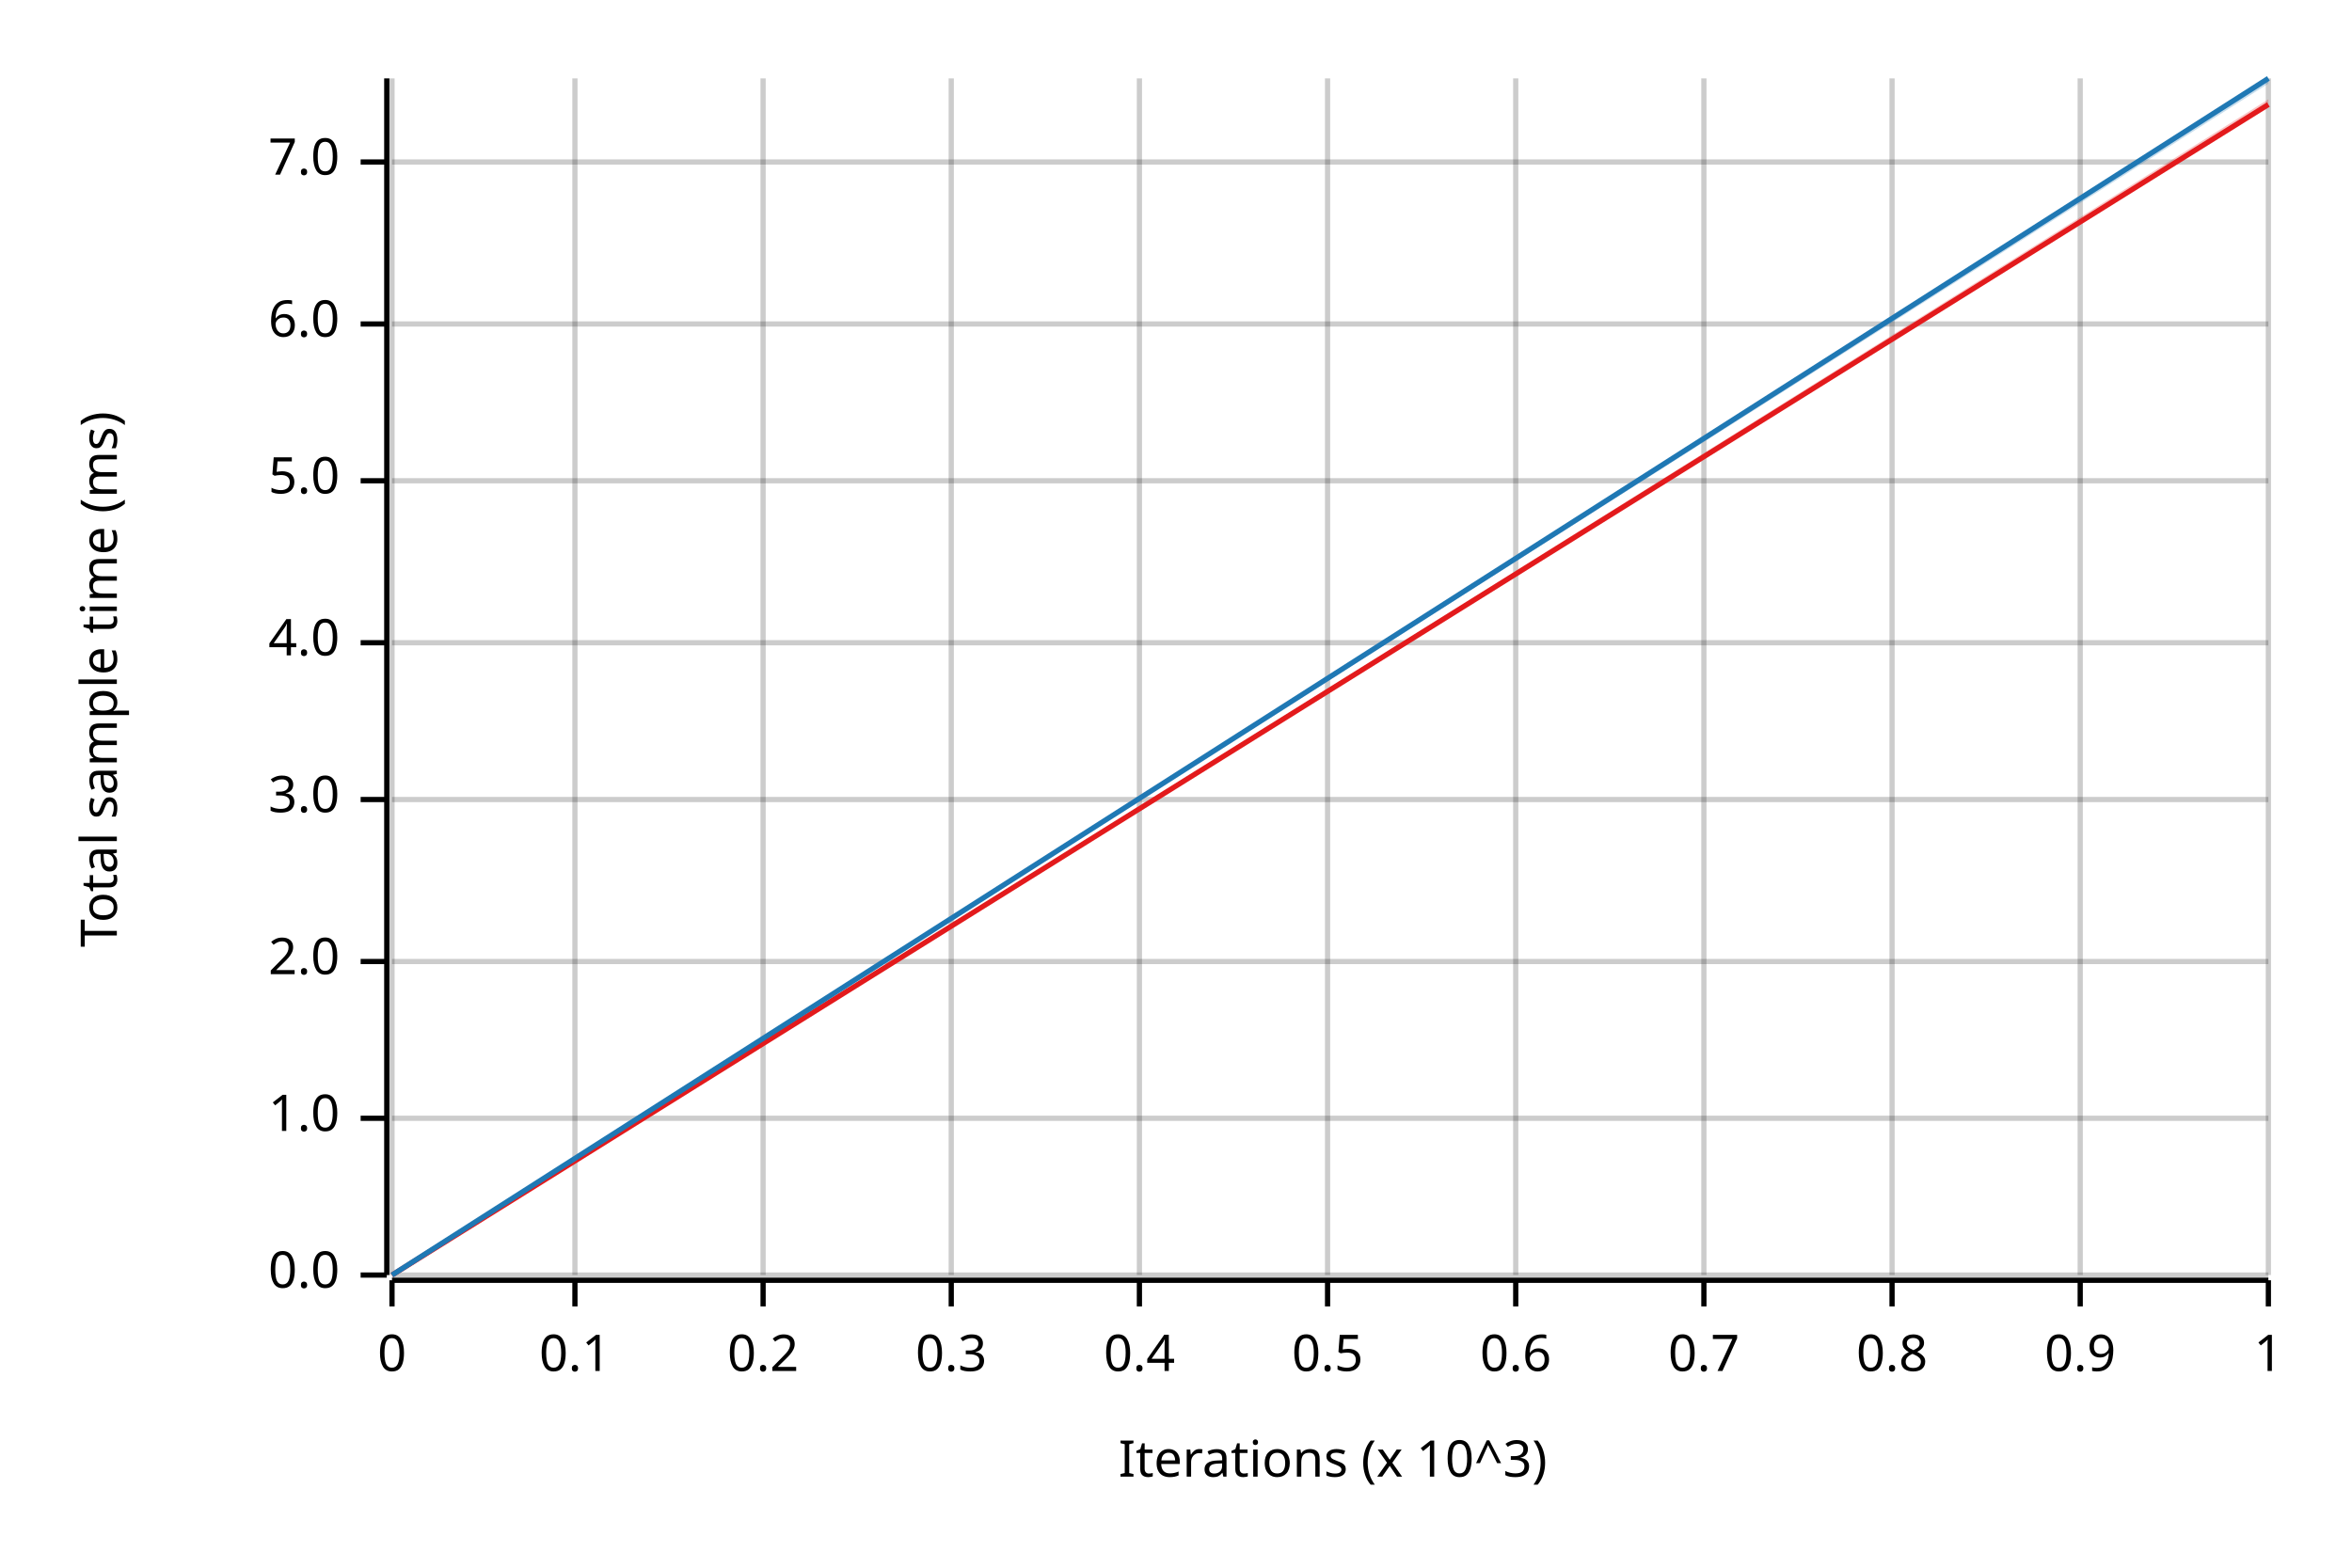
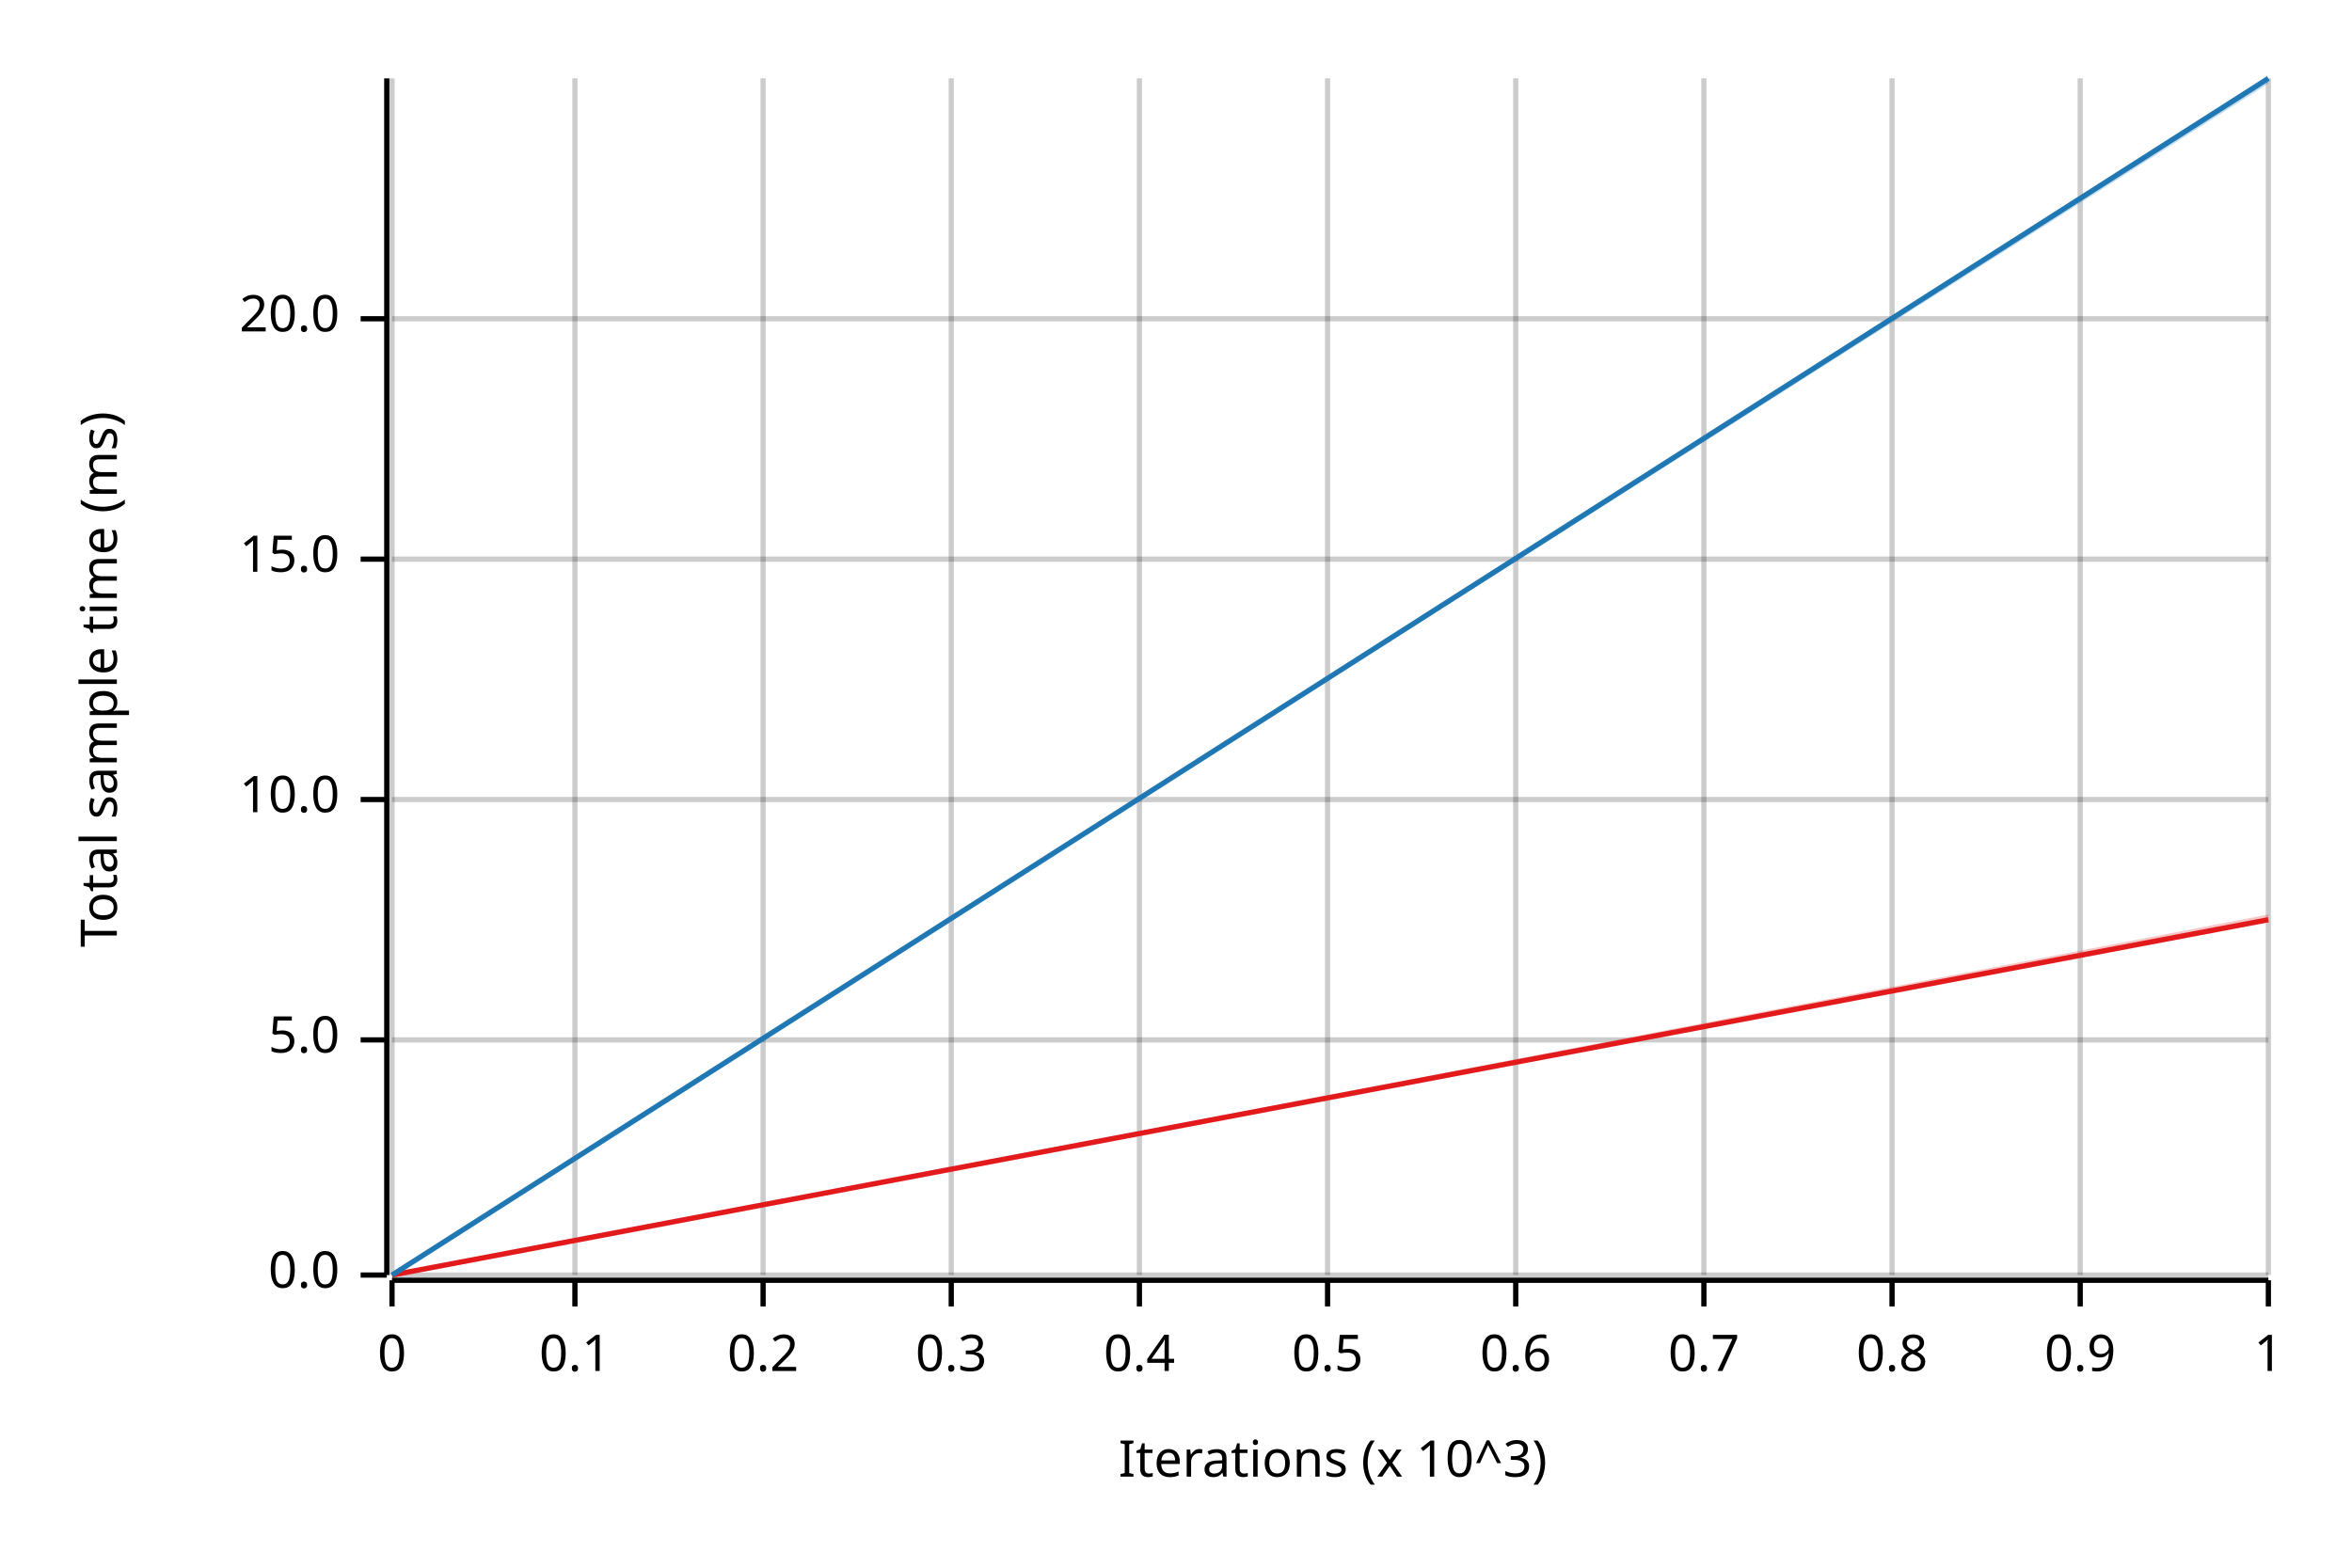
<svg xmlns="http://www.w3.org/2000/svg" width="450" height="300" viewBox="0 0 450 300">
  <text x="15" y="130" dy="0.76em" text-anchor="middle" font-family="sans-serif" font-size="9.677" opacity="1" fill="#000000" transform="rotate(270, 15, 130)">
Total sample time (ms)
</text>
  <text x="255" y="285" dy="-0.5ex" text-anchor="middle" font-family="sans-serif" font-size="9.677" opacity="1" fill="#000000">
Iterations (x 10^3)
</text>
  <line opacity="0.2" stroke="#000000" stroke-width="1" x1="75" y1="244" x2="75" y2="15" />
  <line opacity="0.2" stroke="#000000" stroke-width="1" x1="110" y1="244" x2="110" y2="15" />
  <line opacity="0.2" stroke="#000000" stroke-width="1" x1="146" y1="244" x2="146" y2="15" />
  <line opacity="0.2" stroke="#000000" stroke-width="1" x1="182" y1="244" x2="182" y2="15" />
  <line opacity="0.2" stroke="#000000" stroke-width="1" x1="218" y1="244" x2="218" y2="15" />
  <line opacity="0.2" stroke="#000000" stroke-width="1" x1="254" y1="244" x2="254" y2="15" />
  <line opacity="0.2" stroke="#000000" stroke-width="1" x1="290" y1="244" x2="290" y2="15" />
  <line opacity="0.2" stroke="#000000" stroke-width="1" x1="326" y1="244" x2="326" y2="15" />
  <line opacity="0.2" stroke="#000000" stroke-width="1" x1="362" y1="244" x2="362" y2="15" />
  <line opacity="0.2" stroke="#000000" stroke-width="1" x1="398" y1="244" x2="398" y2="15" />
  <line opacity="0.2" stroke="#000000" stroke-width="1" x1="434" y1="244" x2="434" y2="15" />
  <line opacity="0.2" stroke="#000000" stroke-width="1" x1="75" y1="244" x2="434" y2="244" />
-   <line opacity="0.2" stroke="#000000" stroke-width="1" x1="75" y1="214" x2="434" y2="214" />
-   <line opacity="0.2" stroke="#000000" stroke-width="1" x1="75" y1="184" x2="434" y2="184" />
+   <line opacity="0.2" stroke="#000000" stroke-width="1" x1="75" y1="199" x2="434" y2="199" />
  <line opacity="0.2" stroke="#000000" stroke-width="1" x1="75" y1="153" x2="434" y2="153" />
-   <line opacity="0.2" stroke="#000000" stroke-width="1" x1="75" y1="123" x2="434" y2="123" />
-   <line opacity="0.2" stroke="#000000" stroke-width="1" x1="75" y1="92" x2="434" y2="92" />
-   <line opacity="0.2" stroke="#000000" stroke-width="1" x1="75" y1="62" x2="434" y2="62" />
-   <line opacity="0.2" stroke="#000000" stroke-width="1" x1="75" y1="31" x2="434" y2="31" />
+   <line opacity="0.2" stroke="#000000" stroke-width="1" x1="75" y1="107" x2="434" y2="107" />
+   <line opacity="0.2" stroke="#000000" stroke-width="1" x1="75" y1="61" x2="434" y2="61" />
  <polyline fill="none" opacity="1" stroke="#000000" stroke-width="1" points="74,15 74,244 " />
  <text x="65" y="244" dy="0.5ex" text-anchor="end" font-family="sans-serif" font-size="9.677" opacity="1" fill="#000000">
0.0
</text>
  <polyline fill="none" opacity="1" stroke="#000000" stroke-width="1" points="69,244 74,244 " />
-   <text x="65" y="214" dy="0.5ex" text-anchor="end" font-family="sans-serif" font-size="9.677" opacity="1" fill="#000000">
- 1.0
+   <text x="65" y="199" dy="0.5ex" text-anchor="end" font-family="sans-serif" font-size="9.677" opacity="1" fill="#000000">
+ 5.0
</text>
-   <polyline fill="none" opacity="1" stroke="#000000" stroke-width="1" points="69,214 74,214 " />
-   <text x="65" y="184" dy="0.5ex" text-anchor="end" font-family="sans-serif" font-size="9.677" opacity="1" fill="#000000">
- 2.0
- </text>
-   <polyline fill="none" opacity="1" stroke="#000000" stroke-width="1" points="69,184 74,184 " />
+   <polyline fill="none" opacity="1" stroke="#000000" stroke-width="1" points="69,199 74,199 " />
  <text x="65" y="153" dy="0.5ex" text-anchor="end" font-family="sans-serif" font-size="9.677" opacity="1" fill="#000000">
- 3.0
+ 10.0
</text>
  <polyline fill="none" opacity="1" stroke="#000000" stroke-width="1" points="69,153 74,153 " />
-   <text x="65" y="123" dy="0.5ex" text-anchor="end" font-family="sans-serif" font-size="9.677" opacity="1" fill="#000000">
- 4.0
+   <text x="65" y="107" dy="0.5ex" text-anchor="end" font-family="sans-serif" font-size="9.677" opacity="1" fill="#000000">
+ 15.0
</text>
-   <polyline fill="none" opacity="1" stroke="#000000" stroke-width="1" points="69,123 74,123 " />
-   <text x="65" y="92" dy="0.5ex" text-anchor="end" font-family="sans-serif" font-size="9.677" opacity="1" fill="#000000">
- 5.0
+   <polyline fill="none" opacity="1" stroke="#000000" stroke-width="1" points="69,107 74,107 " />
+   <text x="65" y="61" dy="0.5ex" text-anchor="end" font-family="sans-serif" font-size="9.677" opacity="1" fill="#000000">
+ 20.0
</text>
-   <polyline fill="none" opacity="1" stroke="#000000" stroke-width="1" points="69,92 74,92 " />
-   <text x="65" y="62" dy="0.5ex" text-anchor="end" font-family="sans-serif" font-size="9.677" opacity="1" fill="#000000">
- 6.0
- </text>
-   <polyline fill="none" opacity="1" stroke="#000000" stroke-width="1" points="69,62 74,62 " />
-   <text x="65" y="31" dy="0.5ex" text-anchor="end" font-family="sans-serif" font-size="9.677" opacity="1" fill="#000000">
- 7.0
- </text>
-   <polyline fill="none" opacity="1" stroke="#000000" stroke-width="1" points="69,31 74,31 " />
+   <polyline fill="none" opacity="1" stroke="#000000" stroke-width="1" points="69,61 74,61 " />
  <polyline fill="none" opacity="1" stroke="#000000" stroke-width="1" points="75,245 434,245 " />
  <text x="75" y="255" dy="0.76em" text-anchor="middle" font-family="sans-serif" font-size="9.677" opacity="1" fill="#000000">
0
</text>
  <polyline fill="none" opacity="1" stroke="#000000" stroke-width="1" points="75,245 75,250 " />
  <text x="110" y="255" dy="0.76em" text-anchor="middle" font-family="sans-serif" font-size="9.677" opacity="1" fill="#000000">
0.1
</text>
  <polyline fill="none" opacity="1" stroke="#000000" stroke-width="1" points="110,245 110,250 " />
  <text x="146" y="255" dy="0.76em" text-anchor="middle" font-family="sans-serif" font-size="9.677" opacity="1" fill="#000000">
0.2
</text>
  <polyline fill="none" opacity="1" stroke="#000000" stroke-width="1" points="146,245 146,250 " />
  <text x="182" y="255" dy="0.76em" text-anchor="middle" font-family="sans-serif" font-size="9.677" opacity="1" fill="#000000">
0.3
</text>
  <polyline fill="none" opacity="1" stroke="#000000" stroke-width="1" points="182,245 182,250 " />
  <text x="218" y="255" dy="0.76em" text-anchor="middle" font-family="sans-serif" font-size="9.677" opacity="1" fill="#000000">
0.4
</text>
  <polyline fill="none" opacity="1" stroke="#000000" stroke-width="1" points="218,245 218,250 " />
  <text x="254" y="255" dy="0.76em" text-anchor="middle" font-family="sans-serif" font-size="9.677" opacity="1" fill="#000000">
0.5
</text>
  <polyline fill="none" opacity="1" stroke="#000000" stroke-width="1" points="254,245 254,250 " />
  <text x="290" y="255" dy="0.76em" text-anchor="middle" font-family="sans-serif" font-size="9.677" opacity="1" fill="#000000">
0.6
</text>
  <polyline fill="none" opacity="1" stroke="#000000" stroke-width="1" points="290,245 290,250 " />
  <text x="326" y="255" dy="0.76em" text-anchor="middle" font-family="sans-serif" font-size="9.677" opacity="1" fill="#000000">
0.7
</text>
  <polyline fill="none" opacity="1" stroke="#000000" stroke-width="1" points="326,245 326,250 " />
  <text x="362" y="255" dy="0.76em" text-anchor="middle" font-family="sans-serif" font-size="9.677" opacity="1" fill="#000000">
0.8
</text>
  <polyline fill="none" opacity="1" stroke="#000000" stroke-width="1" points="362,245 362,250 " />
  <text x="398" y="255" dy="0.76em" text-anchor="middle" font-family="sans-serif" font-size="9.677" opacity="1" fill="#000000">
0.9
</text>
  <polyline fill="none" opacity="1" stroke="#000000" stroke-width="1" points="398,245 398,250 " />
  <text x="434" y="255" dy="0.76em" text-anchor="middle" font-family="sans-serif" font-size="9.677" opacity="1" fill="#000000">
1
</text>
  <polyline fill="none" opacity="1" stroke="#000000" stroke-width="1" points="434,245 434,250 " />
-   <polyline fill="none" opacity="1" stroke="#E31A1C" stroke-width="1" points="75,244 434,20 " />
-   <polygon opacity="0.25" fill="#E31A1C" points="75,244 434,20 434,19 " />
+   <polyline fill="none" opacity="1" stroke="#E31A1C" stroke-width="1" points="75,244 434,176 " />
+   <polygon opacity="0.25" fill="#E31A1C" points="75,244 434,176 434,175 " />
  <polyline fill="none" opacity="1" stroke="#1F78B4" stroke-width="1" points="75,244 434,15 " />
  <polygon opacity="0.25" fill="#1F78B4" points="75,244 434,16 434,15 " />
</svg>
